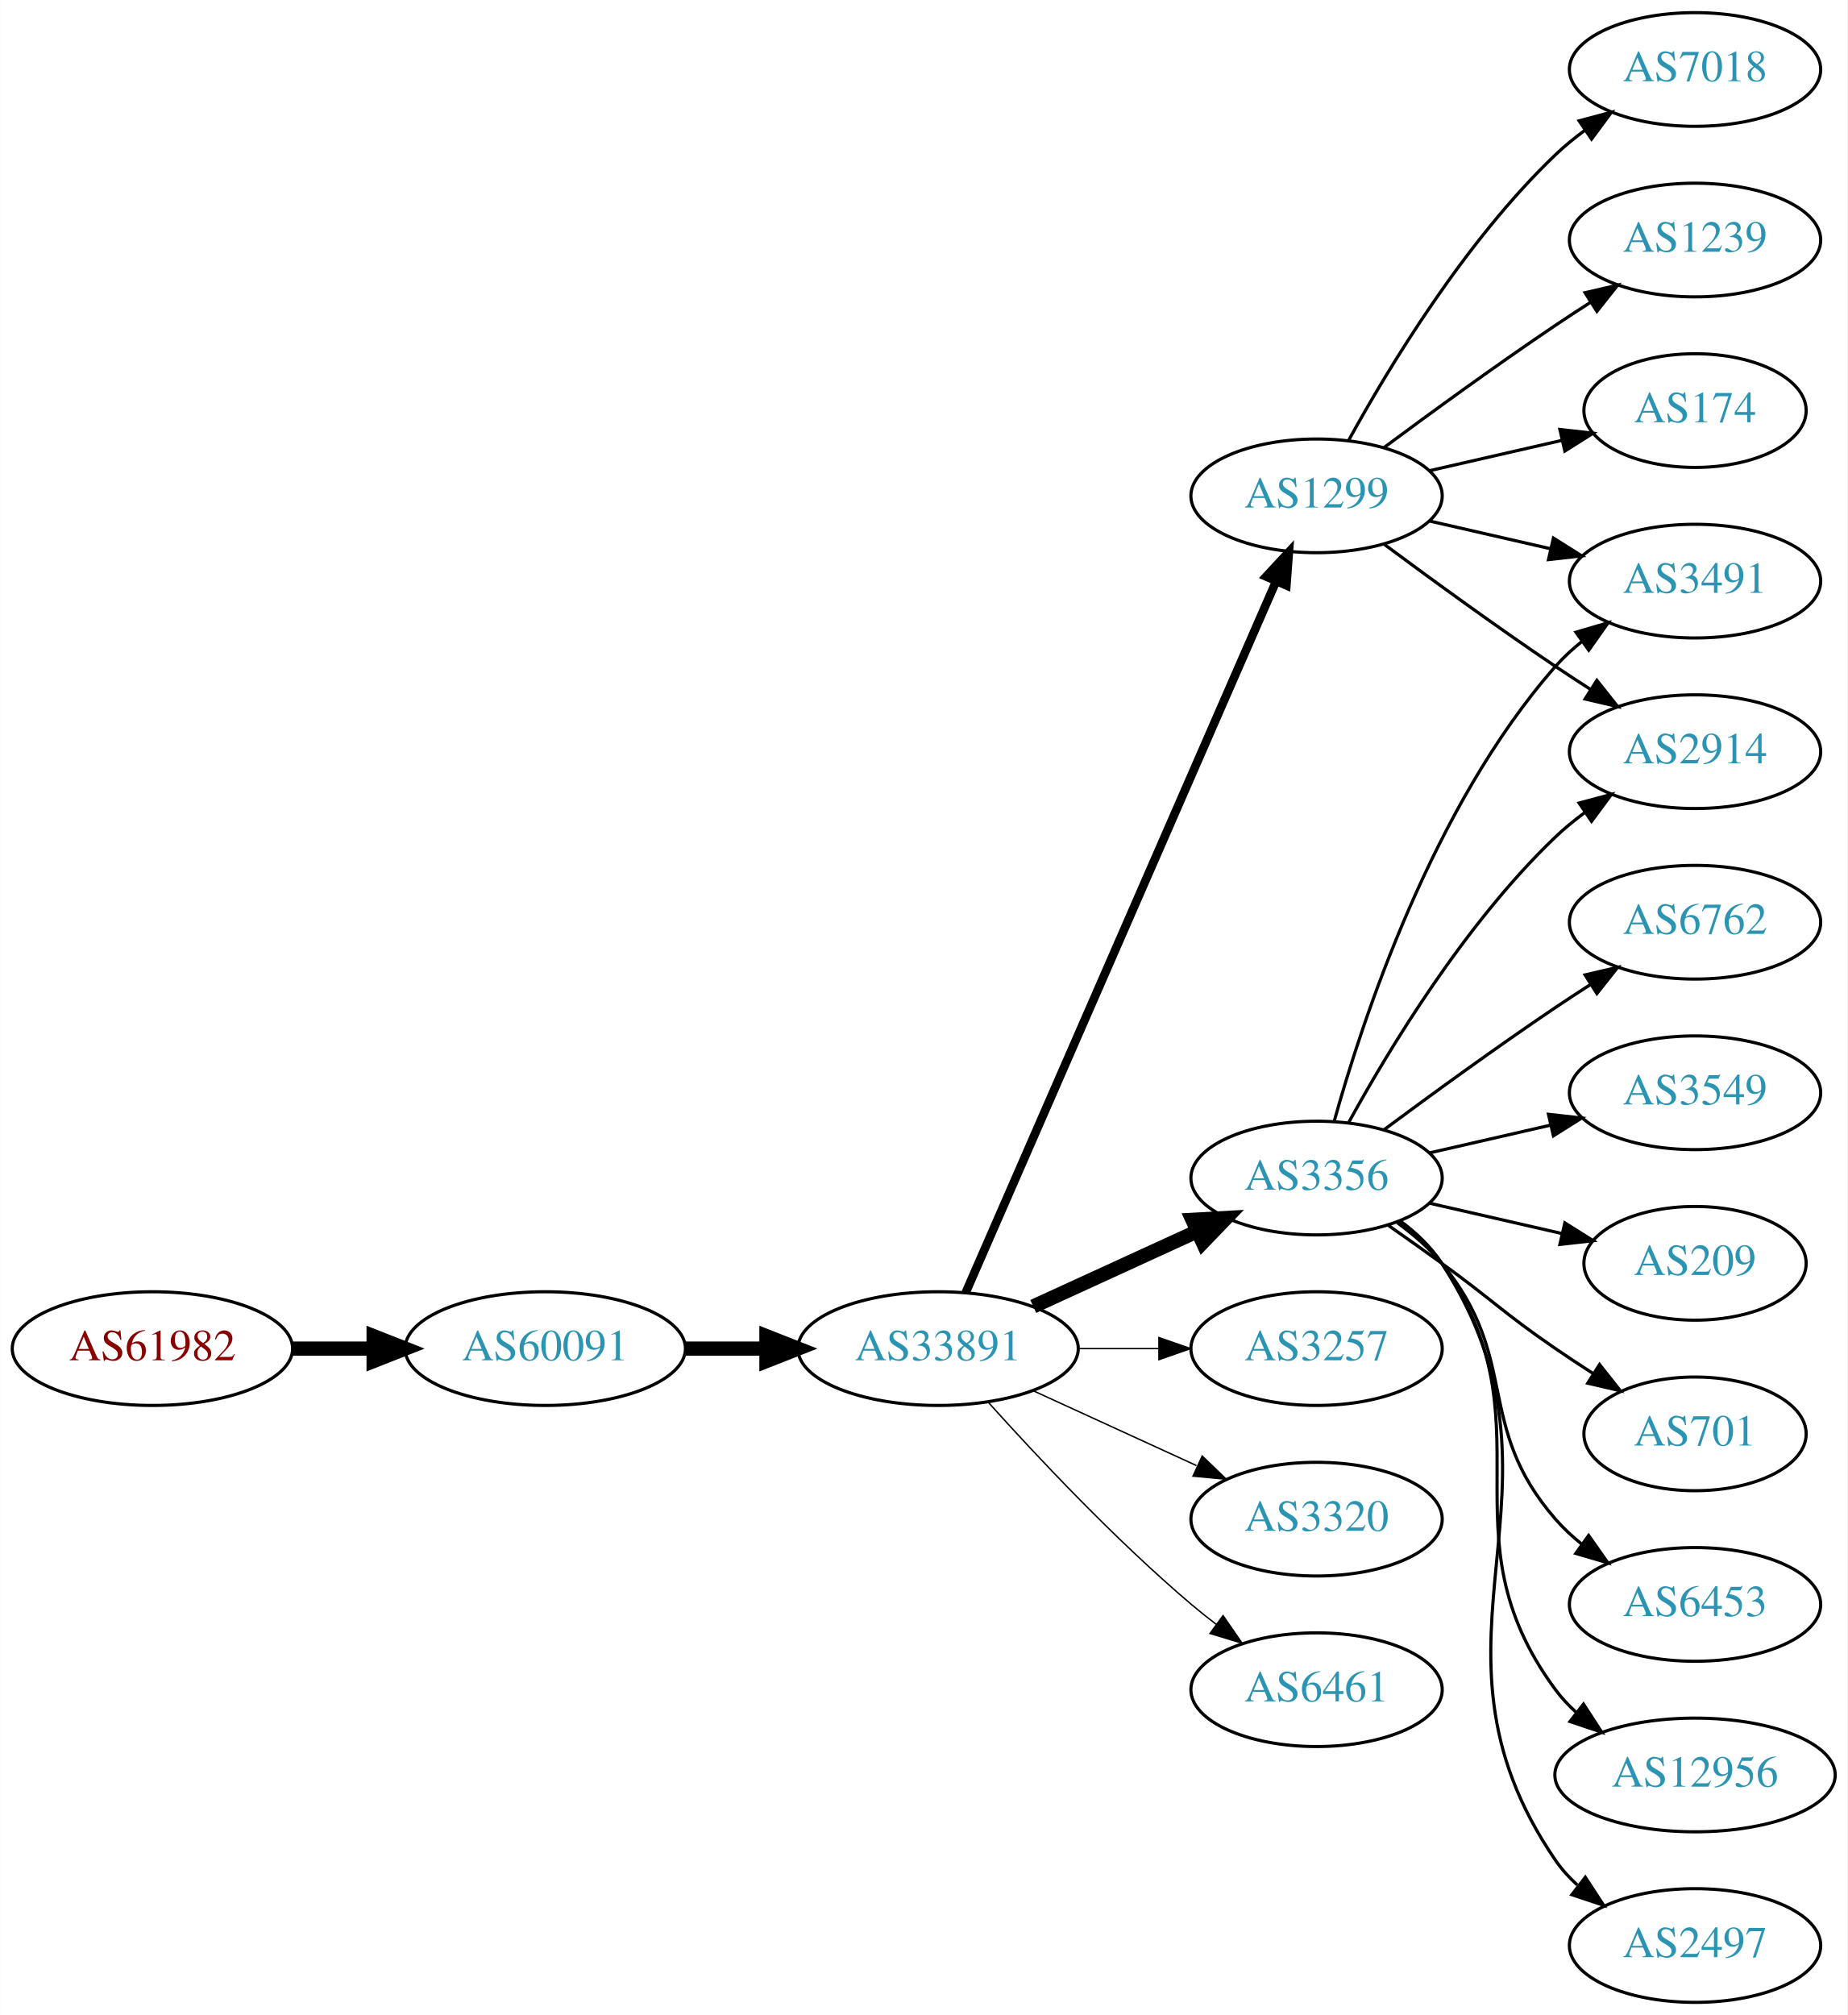
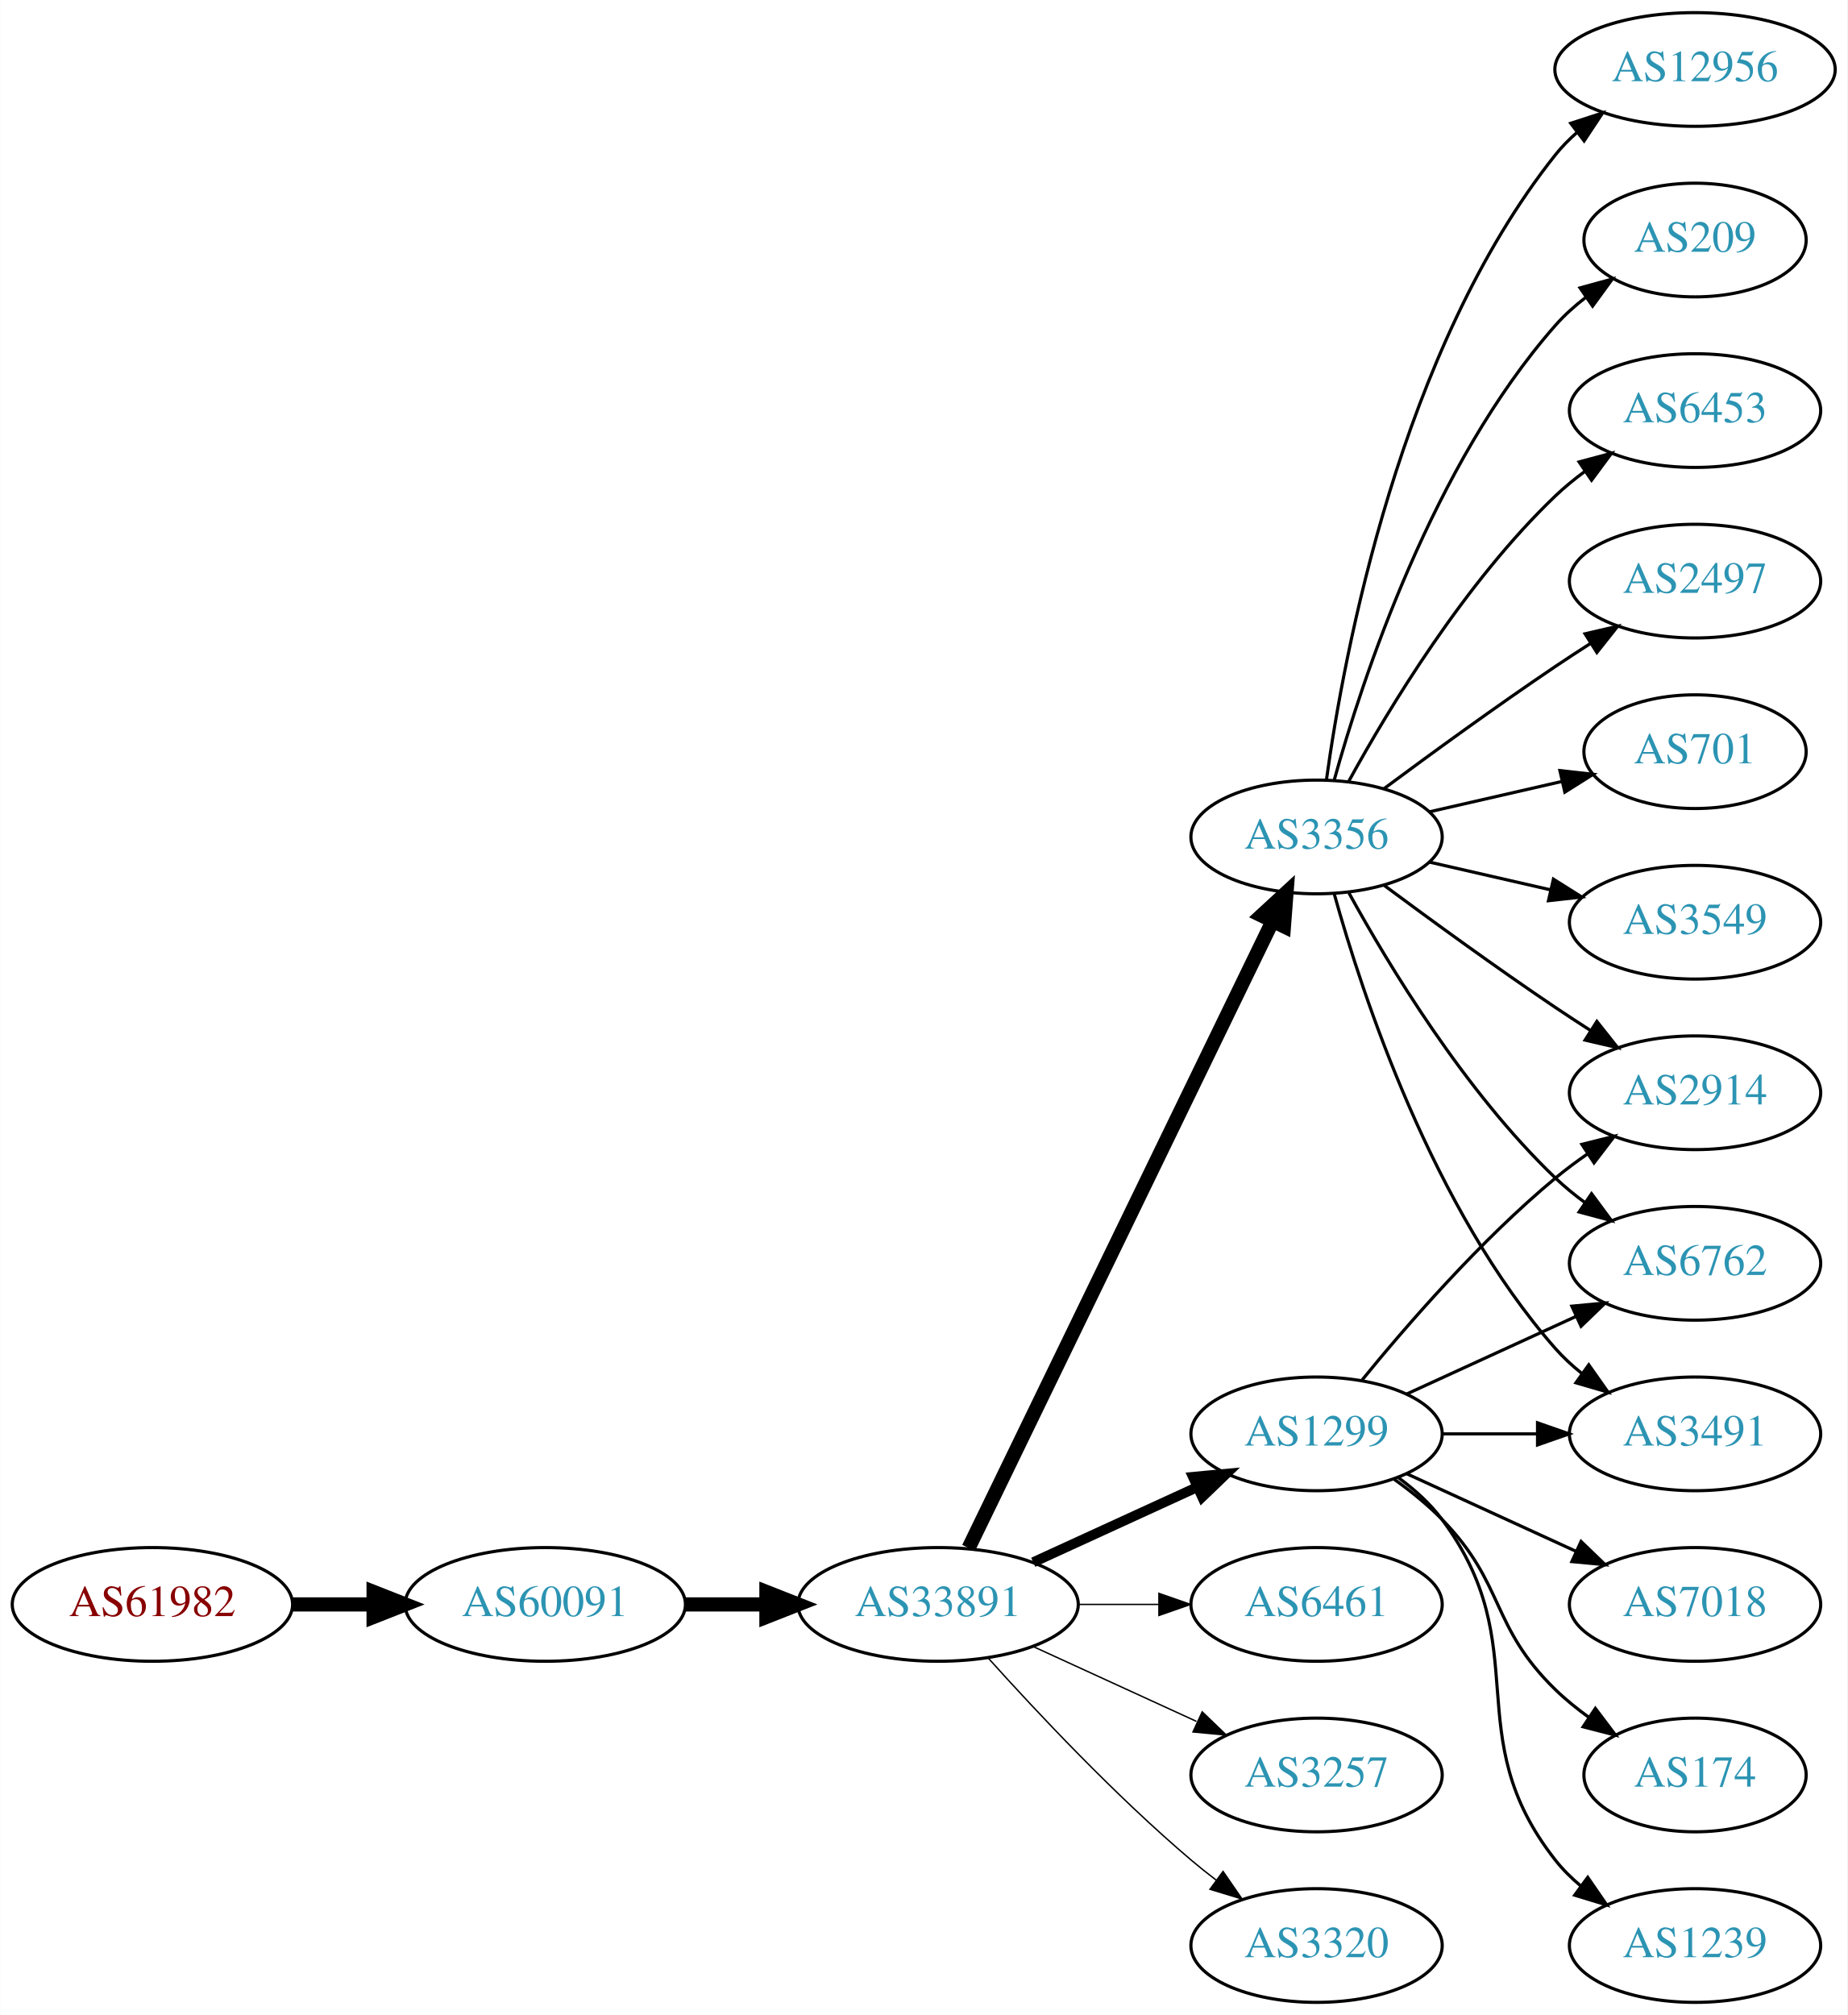
<svg xmlns="http://www.w3.org/2000/svg" xmlns:xlink="http://www.w3.org/1999/xlink" width="585pt" height="638pt" viewBox="0.00 0.00 584.86 638.00">
  <g id="graph0" class="graph" transform="scale(1 1) rotate(0) translate(4 634)">
    <polygon fill="white" stroke="none" points="-4,4 -4,-634 580.862,-634 580.862,4 -4,4" />
    <g id="node1" class="node">
      <g id="a_node1">
        <a xlink:href="/asn/61982" xlink:title="AS61982 ~ SCHLICHTNER [AT]">
-           <ellipse fill="#ffffff" stroke="black" cx="44.196" cy="-207" rx="44.393" ry="18" />
-           <text text-anchor="middle" x="44.196" y="-203.3" font-family="Times,serif" font-size="14.00" fill="#880000">AS61982</text>
+           <ellipse fill="#ffffff" stroke="black" cx="44.196" cy="-126" rx="44.393" ry="18" />
+           <text text-anchor="middle" x="44.196" y="-122.3" font-family="Times,serif" font-size="14.00" fill="#880000">AS61982</text>
        </a>
      </g>
    </g>
    <g id="node2" class="node">
      <g id="a_node2">
        <a xlink:href="/asn/60091" xlink:title="AS60091 ~ weissblau-de_sim [DE]">
-           <ellipse fill="#ffffff" stroke="black" cx="168.588" cy="-207" rx="44.393" ry="18" />
-           <text text-anchor="middle" x="168.588" y="-203.3" font-family="Times,serif" font-size="14.00" fill="#2c94b3">AS60091</text>
+           <ellipse fill="#ffffff" stroke="black" cx="168.588" cy="-126" rx="44.393" ry="18" />
+           <text text-anchor="middle" x="168.588" y="-122.3" font-family="Times,serif" font-size="14.00" fill="#2c94b3">AS60091</text>
        </a>
      </g>
    </g>
    <g id="edge1" class="edge">
-       <path fill="none" stroke="black" stroke-width="4.5" d="M88.692,-207C96.898,-207 105.569,-207 114.041,-207" />
-       <polygon fill="black" stroke="black" stroke-width="4.5" points="114.233,-210.938 124.233,-207 114.233,-203.063 114.233,-210.938" />
+       <path fill="none" stroke="black" stroke-width="4.5" d="M88.692,-126C96.898,-126 105.569,-126 114.041,-126" />
+       <polygon fill="black" stroke="black" stroke-width="4.5" points="114.233,-129.938 124.233,-126 114.233,-122.063 114.233,-129.938" />
    </g>
    <g id="node3" class="node">
      <g id="a_node3">
        <a xlink:href="/asn/33891" xlink:title="AS33891 ~ CORE-BACKBONE GMBH GLOBAL NETWORK [DE]">
-           <ellipse fill="#ffffff" stroke="black" cx="292.98" cy="-207" rx="44.393" ry="18" />
-           <text text-anchor="middle" x="292.98" y="-203.3" font-family="Times,serif" font-size="14.00" fill="#2c94b3">AS33891</text>
+           <ellipse fill="#ffffff" stroke="black" cx="292.98" cy="-126" rx="44.393" ry="18" />
+           <text text-anchor="middle" x="292.98" y="-122.3" font-family="Times,serif" font-size="14.00" fill="#2c94b3">AS33891</text>
        </a>
      </g>
    </g>
    <g id="edge2" class="edge">
-       <path fill="none" stroke="black" stroke-width="4.5" d="M213.084,-207C221.29,-207 229.961,-207 238.434,-207" />
-       <polygon fill="black" stroke="black" stroke-width="4.5" points="238.625,-210.938 248.625,-207 238.625,-203.063 238.625,-210.938" />
+       <path fill="none" stroke="black" stroke-width="4.5" d="M213.084,-126C221.29,-126 229.961,-126 238.434,-126" />
+       <polygon fill="black" stroke="black" stroke-width="4.5" points="238.625,-129.938 248.625,-126 238.625,-122.063 238.625,-129.938" />
    </g>
    <g id="node4" class="node">
      <g id="a_node4">
        <a xlink:href="/asn/1299" xlink:title="AS1299 ~ Telia Carrier [EU]">
-           <ellipse fill="#ffffff" stroke="black" cx="412.823" cy="-477" rx="39.794" ry="18" />
-           <text text-anchor="middle" x="412.823" y="-473.3" font-family="Times,serif" font-size="14.00" fill="#2c94b3">AS1299</text>
+           <ellipse fill="#ffffff" stroke="black" cx="412.823" cy="-180" rx="39.794" ry="18" />
+           <text text-anchor="middle" x="412.823" y="-176.3" font-family="Times,serif" font-size="14.00" fill="#2c94b3">AS1299</text>
        </a>
      </g>
    </g>
    <g id="edge3" class="edge">
-       <path fill="none" stroke="black" stroke-width="2.7" d="M301.712,-224.715C321.814,-270.771 375.822,-394.514 399.925,-449.739" />
-       <polygon fill="black" stroke="black" stroke-width="2.7" points="396.855,-451.454 404.063,-459.219 403.27,-448.654 396.855,-451.454" />
+       <path fill="none" stroke="black" stroke-width="3.15" d="M323.11,-139.348C338.721,-146.502 358.119,-155.391 374.791,-163.03" />
+       <polygon fill="black" stroke="black" stroke-width="3.15" points="373.694,-166.378 384.243,-167.362 376.61,-160.014 373.694,-166.378" />
    </g>
    <g id="node5" class="node">
      <g id="a_node5">
        <a xlink:href="/asn/3356" xlink:title="AS3356 ~ Level 3 Parent, LLC [US]">
-           <ellipse fill="#ffffff" stroke="black" cx="412.823" cy="-261" rx="39.794" ry="18" />
-           <text text-anchor="middle" x="412.823" y="-257.3" font-family="Times,serif" font-size="14.00" fill="#2c94b3">AS3356</text>
+           <ellipse fill="#ffffff" stroke="black" cx="412.823" cy="-369" rx="39.794" ry="18" />
+           <text text-anchor="middle" x="412.823" y="-365.3" font-family="Times,serif" font-size="14.00" fill="#2c94b3">AS3356</text>
        </a>
      </g>
    </g>
    <g id="edge4" class="edge">
-       <path fill="none" stroke="black" stroke-width="4.5" d="M323.11,-220.348C338.721,-227.502 358.119,-236.391 374.791,-244.03" />
-       <polygon fill="black" stroke="black" stroke-width="4.5" points="373.512,-247.775 384.243,-248.362 376.792,-240.616 373.512,-247.775" />
+       <path fill="none" stroke="black" stroke-width="4.5" d="M302.646,-143.868C323.126,-186.101 374.614,-292.272 398.84,-342.227" />
+       <polygon fill="black" stroke="black" stroke-width="4.5" points="395.398,-344.154 403.304,-351.433 402.483,-340.717 395.398,-344.154" />
    </g>
    <g id="node6" class="node">
      <g id="a_node6">
-         <a xlink:href="/asn/3257" xlink:title="AS3257 ~ GTT [DE]">
-           <ellipse fill="#ffffff" stroke="black" cx="412.823" cy="-207" rx="39.794" ry="18" />
-           <text text-anchor="middle" x="412.823" y="-203.3" font-family="Times,serif" font-size="14.00" fill="#2c94b3">AS3257</text>
+         <a xlink:href="/asn/6461" xlink:title="AS6461 ~ Zayo Bandwidth [US]">
+           <ellipse fill="#ffffff" stroke="black" cx="412.823" cy="-126" rx="39.794" ry="18" />
+           <text text-anchor="middle" x="412.823" y="-122.3" font-family="Times,serif" font-size="14.00" fill="#2c94b3">AS6461</text>
        </a>
      </g>
    </g>
    <g id="edge5" class="edge">
-       <path fill="none" stroke="black" stroke-width="0.45" d="M337.191,-207C345.504,-207 354.267,-207 362.749,-207" />
-       <polygon fill="black" stroke="black" stroke-width="0.45" points="362.908,-210.5 372.908,-207 362.908,-203.5 362.908,-210.5" />
+       <path fill="none" stroke="black" stroke-width="0.45" d="M337.191,-126C345.504,-126 354.267,-126 362.749,-126" />
+       <polygon fill="black" stroke="black" stroke-width="0.45" points="362.908,-129.5 372.908,-126 362.908,-122.5 362.908,-129.5" />
    </g>
    <g id="node7" class="node">
      <g id="a_node7">
-         <a xlink:href="/asn/3320" xlink:title="AS3320 ~ DTAG [DE]">
-           <ellipse fill="#ffffff" stroke="black" cx="412.823" cy="-153" rx="39.794" ry="18" />
-           <text text-anchor="middle" x="412.823" y="-149.3" font-family="Times,serif" font-size="14.00" fill="#2c94b3">AS3320</text>
+         <a xlink:href="/asn/3257" xlink:title="AS3257 ~ GTT [DE]">
+           <ellipse fill="#ffffff" stroke="black" cx="412.823" cy="-72" rx="39.794" ry="18" />
+           <text text-anchor="middle" x="412.823" y="-68.3" font-family="Times,serif" font-size="14.00" fill="#2c94b3">AS3257</text>
        </a>
      </g>
    </g>
    <g id="edge6" class="edge">
-       <path fill="none" stroke="black" stroke-width="0.45" d="M323.11,-193.652C338.721,-186.498 358.119,-177.609 374.791,-169.97" />
-       <polygon fill="black" stroke="black" stroke-width="0.45" points="376.61,-172.986 384.243,-165.638 373.694,-166.622 376.61,-172.986" />
+       <path fill="none" stroke="black" stroke-width="0.45" d="M323.11,-112.652C338.721,-105.498 358.119,-96.609 374.791,-88.969" />
+       <polygon fill="black" stroke="black" stroke-width="0.45" points="376.61,-91.986 384.243,-84.638 373.694,-85.622 376.61,-91.986" />
    </g>
    <g id="node8" class="node">
      <g id="a_node8">
-         <a xlink:href="/asn/6461" xlink:title="AS6461 ~ Zayo Bandwidth [US]">
-           <ellipse fill="#ffffff" stroke="black" cx="412.823" cy="-99" rx="39.794" ry="18" />
-           <text text-anchor="middle" x="412.823" y="-95.3" font-family="Times,serif" font-size="14.00" fill="#2c94b3">AS6461</text>
+         <a xlink:href="/asn/3320" xlink:title="AS3320 ~ DTAG [DE]">
+           <ellipse fill="#ffffff" stroke="black" cx="412.823" cy="-18" rx="39.794" ry="18" />
+           <text text-anchor="middle" x="412.823" y="-14.3" font-family="Times,serif" font-size="14.00" fill="#2c94b3">AS3320</text>
        </a>
      </g>
    </g>
    <g id="edge7" class="edge">
-       <path fill="none" stroke="black" stroke-width="0.45" d="M308.913,-189.956C324.239,-172.903 349.175,-146.35 373.176,-126 375.674,-123.883 378.334,-121.768 381.045,-119.707" />
-       <polygon fill="black" stroke="black" stroke-width="0.45" points="383.212,-122.459 389.222,-113.734 379.082,-116.806 383.212,-122.459" />
+       <path fill="none" stroke="black" stroke-width="0.45" d="M308.913,-108.956C324.239,-91.903 349.175,-65.35 373.176,-45 375.674,-42.883 378.334,-40.768 381.045,-38.707" />
+       <polygon fill="black" stroke="black" stroke-width="0.45" points="383.212,-41.459 389.222,-32.734 379.082,-35.806 383.212,-41.459" />
    </g>
    <g id="node9" class="node">
      <g id="a_node9">
-         <a xlink:href="/asn/7018" xlink:title="AS7018 ~ AT&amp;T Services, Inc. [US]">
-           <ellipse fill="#ffffff" stroke="black" cx="532.666" cy="-612" rx="39.794" ry="18" />
-           <text text-anchor="middle" x="532.666" y="-608.3" font-family="Times,serif" font-size="14.00" fill="#2c94b3">AS7018</text>
+         <a xlink:href="/asn/2914" xlink:title="AS2914 ~ NTT America, Inc. [US]">
+           <ellipse fill="#ffffff" stroke="black" cx="532.666" cy="-288" rx="39.794" ry="18" />
+           <text text-anchor="middle" x="532.666" y="-284.3" font-family="Times,serif" font-size="14.00" fill="#2c94b3">AS2914</text>
        </a>
      </g>
    </g>
    <g id="edge8" class="edge">
-       <path fill="none" stroke="black" d="M423.064,-494.713C435.61,-517.561 459.787,-557.611 488.469,-585 491.338,-587.739 494.527,-590.347 497.836,-592.785" />
-       <polygon fill="black" stroke="black" points="495.959,-595.742 506.195,-598.477 499.899,-589.956 495.959,-595.742" />
+       <path fill="none" stroke="black" d="M427.242,-197.065C441.357,-214.375 464.771,-241.345 488.469,-261 491.686,-263.668 495.186,-266.27 498.757,-268.741" />
+       <polygon fill="black" stroke="black" points="496.835,-271.666 507.113,-274.236 500.68,-265.817 496.835,-271.666" />
    </g>
    <g id="node10" class="node">
      <g id="a_node10">
-         <a xlink:href="/asn/3491" xlink:title="AS3491 ~ PCCW Global, Inc. [US]">
-           <ellipse fill="#ffffff" stroke="black" cx="532.666" cy="-450" rx="39.794" ry="18" />
-           <text text-anchor="middle" x="532.666" y="-446.3" font-family="Times,serif" font-size="14.00" fill="#2c94b3">AS3491</text>
+         <a xlink:href="/asn/6762" xlink:title="AS6762 ~ TELECOM ITALIA SPARKLE S.p.A. [IT]">
+           <ellipse fill="#ffffff" stroke="black" cx="532.666" cy="-234" rx="39.794" ry="18" />
+           <text text-anchor="middle" x="532.666" y="-230.3" font-family="Times,serif" font-size="14.00" fill="#2c94b3">AS6762</text>
        </a>
      </g>
    </g>
    <g id="edge9" class="edge">
-       <path fill="none" stroke="black" d="M448.542,-469.045C460.542,-466.296 474.163,-463.175 486.856,-460.267" />
-       <polygon fill="black" stroke="black" points="487.821,-463.636 496.787,-457.991 486.258,-456.813 487.821,-463.636" />
+       <path fill="none" stroke="black" d="M441.452,-192.661C457.409,-199.973 477.679,-209.261 494.962,-217.181" />
+       <polygon fill="black" stroke="black" points="493.661,-220.435 504.21,-221.419 496.577,-214.071 493.661,-220.435" />
    </g>
    <g id="node11" class="node">
      <g id="a_node11">
-         <a xlink:href="/asn/1239" xlink:title="AS1239 ~ Sprint [US]">
-           <ellipse fill="#ffffff" stroke="black" cx="532.666" cy="-558" rx="39.794" ry="18" />
-           <text text-anchor="middle" x="532.666" y="-554.3" font-family="Times,serif" font-size="14.00" fill="#2c94b3">AS1239</text>
+         <a xlink:href="/asn/3491" xlink:title="AS3491 ~ PCCW Global, Inc. [US]">
+           <ellipse fill="#ffffff" stroke="black" cx="532.666" cy="-180" rx="39.794" ry="18" />
+           <text text-anchor="middle" x="532.666" y="-176.3" font-family="Times,serif" font-size="14.00" fill="#2c94b3">AS3491</text>
        </a>
      </g>
    </g>
    <g id="edge10" class="edge">
-       <path fill="none" stroke="black" d="M434.153,-492.277C449.016,-503.304 469.76,-518.407 488.469,-531 492.018,-533.389 495.769,-535.839 499.517,-538.242" />
-       <polygon fill="black" stroke="black" points="497.843,-541.325 508.166,-543.712 501.585,-535.409 497.843,-541.325" />
+       <path fill="none" stroke="black" d="M452.736,-180C462.289,-180 472.639,-180 482.601,-180" />
+       <polygon fill="black" stroke="black" points="482.794,-183.5 492.794,-180 482.794,-176.5 482.794,-183.5" />
    </g>
    <g id="node12" class="node">
      <g id="a_node12">
-         <a xlink:href="/asn/174" xlink:title="AS174 ~ Cogent Communications [US]">
-           <ellipse fill="#ffffff" stroke="black" cx="532.666" cy="-504" rx="35.194" ry="18" />
-           <text text-anchor="middle" x="532.666" y="-500.3" font-family="Times,serif" font-size="14.00" fill="#2c94b3">AS174</text>
+         <a xlink:href="/asn/7018" xlink:title="AS7018 ~ AT&amp;T Services, Inc. [US]">
+           <ellipse fill="#ffffff" stroke="black" cx="532.666" cy="-126" rx="39.794" ry="18" />
+           <text text-anchor="middle" x="532.666" y="-122.3" font-family="Times,serif" font-size="14.00" fill="#2c94b3">AS7018</text>
        </a>
      </g>
    </g>
    <g id="edge11" class="edge">
-       <path fill="none" stroke="black" d="M448.542,-484.955C461.635,-487.955 476.657,-491.396 490.298,-494.522" />
-       <polygon fill="black" stroke="black" points="489.876,-498.016 500.405,-496.838 491.439,-491.193 489.876,-498.016" />
+       <path fill="none" stroke="black" d="M441.452,-167.339C457.409,-160.027 477.679,-150.739 494.962,-142.819" />
+       <polygon fill="black" stroke="black" points="496.577,-145.929 504.21,-138.581 493.661,-139.565 496.577,-145.929" />
    </g>
    <g id="node13" class="node">
      <g id="a_node13">
-         <a xlink:href="/asn/2914" xlink:title="AS2914 ~ NTT America, Inc. [US]">
-           <ellipse fill="#ffffff" stroke="black" cx="532.666" cy="-396" rx="39.794" ry="18" />
-           <text text-anchor="middle" x="532.666" y="-392.3" font-family="Times,serif" font-size="14.00" fill="#2c94b3">AS2914</text>
+         <a xlink:href="/asn/174" xlink:title="AS174 ~ Cogent Communications [US]">
+           <ellipse fill="#ffffff" stroke="black" cx="532.666" cy="-72" rx="35.194" ry="18" />
+           <text text-anchor="middle" x="532.666" y="-68.3" font-family="Times,serif" font-size="14.00" fill="#2c94b3">AS174</text>
        </a>
      </g>
    </g>
    <g id="edge12" class="edge">
-       <path fill="none" stroke="black" d="M434.153,-461.723C449.016,-450.696 469.76,-435.593 488.469,-423 492.018,-420.611 495.769,-418.161 499.517,-415.758" />
-       <polygon fill="black" stroke="black" points="501.585,-418.591 508.166,-410.288 497.843,-412.675 501.585,-418.591" />
-     </g>
-     <g id="edge17" class="edge">
-       <path fill="none" stroke="black" d="M418.396,-278.946C427.302,-310.995 449.586,-378.842 488.469,-423 490.953,-425.821 493.803,-428.449 496.829,-430.871" />
-       <polygon fill="black" stroke="black" points="494.946,-433.828 505.118,-436.791 499.014,-428.131 494.946,-433.828" />
-     </g>
-     <g id="edge21" class="edge">
-       <path fill="none" stroke="black" d="M423.064,-278.713C435.61,-301.561 459.787,-341.611 488.469,-369 491.338,-371.739 494.527,-374.347 497.836,-376.785" />
-       <polygon fill="black" stroke="black" points="495.959,-379.742 506.195,-382.477 499.899,-373.956 495.959,-379.742" />
+       <path fill="none" stroke="black" d="M437.417,-165.611C442.673,-161.852 448.005,-157.563 452.469,-153 472.642,-132.383 467.776,-119.094 488.469,-99 491.697,-95.866 495.348,-92.911 499.126,-90.188" />
+       <polygon fill="black" stroke="black" points="501.105,-93.075 507.486,-84.617 497.224,-87.25 501.105,-93.075" />
    </g>
    <g id="node14" class="node">
      <g id="a_node14">
-         <a xlink:href="/asn/3549" xlink:title="AS3549 ~ Level 3 Parent, LLC [US]">
-           <ellipse fill="#ffffff" stroke="black" cx="532.666" cy="-288" rx="39.794" ry="18" />
-           <text text-anchor="middle" x="532.666" y="-284.3" font-family="Times,serif" font-size="14.00" fill="#2c94b3">AS3549</text>
+         <a xlink:href="/asn/1239" xlink:title="AS1239 ~ Sprint [US]">
+           <ellipse fill="#ffffff" stroke="black" cx="532.666" cy="-18" rx="39.794" ry="18" />
+           <text text-anchor="middle" x="532.666" y="-14.3" font-family="Times,serif" font-size="14.00" fill="#2c94b3">AS1239</text>
        </a>
      </g>
    </g>
    <g id="edge13" class="edge">
-       <path fill="none" stroke="black" d="M448.542,-268.955C460.542,-271.704 474.163,-274.825 486.856,-277.733" />
-       <polygon fill="black" stroke="black" points="486.258,-281.187 496.787,-280.009 487.821,-274.364 486.258,-281.187" />
+       <path fill="none" stroke="black" d="M438.754,-166.118C443.83,-162.389 448.748,-157.984 452.469,-153 482.741,-112.458 457.171,-84.754 488.469,-45 490.794,-42.047 493.538,-39.33 496.497,-36.853" />
+       <polygon fill="black" stroke="black" points="498.69,-39.585 504.694,-30.855 494.557,-33.936 498.69,-39.585" />
+     </g>
+     <g id="edge22" class="edge">
+       <path fill="none" stroke="black" d="M434.153,-353.723C449.016,-342.696 469.76,-327.593 488.469,-315 492.018,-312.611 495.769,-310.161 499.517,-307.758" />
+       <polygon fill="black" stroke="black" points="501.585,-310.591 508.166,-302.288 497.843,-304.675 501.585,-310.591" />
+     </g>
+     <g id="edge14" class="edge">
+       <path fill="none" stroke="black" d="M423.064,-351.287C435.61,-328.439 459.787,-288.389 488.469,-261 491.338,-258.261 494.527,-255.653 497.836,-253.215" />
+       <polygon fill="black" stroke="black" points="499.899,-256.044 506.195,-247.523 495.959,-250.258 499.899,-256.044" />
+     </g>
+     <g id="edge20" class="edge">
+       <path fill="none" stroke="black" d="M418.396,-351.054C427.302,-319.005 449.586,-251.158 488.469,-207 490.953,-204.179 493.803,-201.551 496.829,-199.129" />
+       <polygon fill="black" stroke="black" points="499.014,-201.869 505.118,-193.209 494.946,-196.172 499.014,-201.869" />
    </g>
    <g id="node15" class="node">
      <g id="a_node15">
-         <a xlink:href="/asn/209" xlink:title="AS209 ~ CenturyLink Communications, LLC [US]">
-           <ellipse fill="#ffffff" stroke="black" cx="532.666" cy="-234" rx="35.194" ry="18" />
-           <text text-anchor="middle" x="532.666" y="-230.3" font-family="Times,serif" font-size="14.00" fill="#2c94b3">AS209</text>
-         </a>
-       </g>
-     </g>
-     <g id="edge14" class="edge">
-       <path fill="none" stroke="black" d="M448.542,-253.045C461.635,-250.045 476.657,-246.604 490.298,-243.478" />
-       <polygon fill="black" stroke="black" points="491.439,-246.807 500.405,-241.162 489.876,-239.984 491.439,-246.807" />
+         <a xlink:href="/asn/12956" xlink:title="AS12956 ~ TELXIUS [ES]">
+           <ellipse fill="#ffffff" stroke="black" cx="532.666" cy="-612" rx="44.393" ry="18" />
+           <text text-anchor="middle" x="532.666" y="-608.3" font-family="Times,serif" font-size="14.00" fill="#2c94b3">AS12956</text>
+         </a>
+       </g>
+     </g>
+     <g id="edge15" class="edge">
+       <path fill="none" stroke="black" d="M415.962,-387.17C421.462,-426.974 439.288,-523.233 488.469,-585 490.508,-587.56 492.859,-589.944 495.391,-592.149" />
+       <polygon fill="black" stroke="black" points="493.312,-594.965 503.392,-598.227 497.546,-589.391 493.312,-594.965" />
    </g>
    <g id="node16" class="node">
      <g id="a_node16">
-         <a xlink:href="/asn/701" xlink:title="AS701 ~ UUNET [US]">
-           <ellipse fill="#ffffff" stroke="black" cx="532.666" cy="-180" rx="35.194" ry="18" />
-           <text text-anchor="middle" x="532.666" y="-176.3" font-family="Times,serif" font-size="14.00" fill="#2c94b3">AS701</text>
-         </a>
-       </g>
-     </g>
-     <g id="edge15" class="edge">
-       <path fill="none" stroke="black" d="M435.58,-245.991C441.114,-242.121 447.033,-237.936 452.469,-234 468.669,-222.271 471.975,-218.311 488.469,-207 492.264,-204.398 496.301,-201.738 500.325,-199.151" />
-       <polygon fill="black" stroke="black" points="502.432,-201.96 509.013,-193.657 498.69,-196.044 502.432,-201.96" />
+         <a xlink:href="/asn/209" xlink:title="AS209 ~ CenturyLink Communications, LLC [US]">
+           <ellipse fill="#ffffff" stroke="black" cx="532.666" cy="-558" rx="35.194" ry="18" />
+           <text text-anchor="middle" x="532.666" y="-554.3" font-family="Times,serif" font-size="14.00" fill="#2c94b3">AS209</text>
+         </a>
+       </g>
+     </g>
+     <g id="edge16" class="edge">
+       <path fill="none" stroke="black" d="M418.396,-386.946C427.302,-418.995 449.586,-486.842 488.469,-531 491.297,-534.211 494.598,-537.172 498.093,-539.864" />
+       <polygon fill="black" stroke="black" points="496.25,-542.845 506.468,-545.645 500.227,-537.084 496.25,-542.845" />
    </g>
    <g id="node17" class="node">
      <g id="a_node17">
        <a xlink:href="/asn/6453" xlink:title="AS6453 ~ TATA COMMUNICATIONS (AMERICA) INC [US]">
-           <ellipse fill="#ffffff" stroke="black" cx="532.666" cy="-126" rx="39.794" ry="18" />
-           <text text-anchor="middle" x="532.666" y="-122.3" font-family="Times,serif" font-size="14.00" fill="#2c94b3">AS6453</text>
-         </a>
-       </g>
-     </g>
-     <g id="edge16" class="edge">
-       <path fill="none" stroke="black" d="M438.404,-246.844C443.498,-243.128 448.512,-238.799 452.469,-234 477.534,-203.606 462.635,-182.742 488.469,-153 490.934,-150.162 493.771,-147.523 496.789,-145.094" />
-       <polygon fill="black" stroke="black" points="498.975,-147.833 505.067,-139.164 494.899,-142.142 498.975,-147.833" />
+           <ellipse fill="#ffffff" stroke="black" cx="532.666" cy="-504" rx="39.794" ry="18" />
+           <text text-anchor="middle" x="532.666" y="-500.3" font-family="Times,serif" font-size="14.00" fill="#2c94b3">AS6453</text>
+         </a>
+       </g>
+     </g>
+     <g id="edge17" class="edge">
+       <path fill="none" stroke="black" d="M423.064,-386.713C435.61,-409.561 459.787,-449.611 488.469,-477 491.338,-479.739 494.527,-482.347 497.836,-484.785" />
+       <polygon fill="black" stroke="black" points="495.959,-487.742 506.195,-490.477 499.899,-481.956 495.959,-487.742" />
    </g>
    <g id="node18" class="node">
      <g id="a_node18">
-         <a xlink:href="/asn/12956" xlink:title="AS12956 ~ TELXIUS [ES]">
-           <ellipse fill="#ffffff" stroke="black" cx="532.666" cy="-72" rx="44.393" ry="18" />
-           <text text-anchor="middle" x="532.666" y="-68.3" font-family="Times,serif" font-size="14.00" fill="#2c94b3">AS12956</text>
+         <a xlink:href="/asn/2497" xlink:title="AS2497 ~ Internet Initiative Japan Inc. [JP]">
+           <ellipse fill="#ffffff" stroke="black" cx="532.666" cy="-450" rx="39.794" ry="18" />
+           <text text-anchor="middle" x="532.666" y="-446.3" font-family="Times,serif" font-size="14.00" fill="#2c94b3">AS2497</text>
        </a>
      </g>
    </g>
    <g id="edge18" class="edge">
-       <path fill="none" stroke="black" d="M438.982,-247.284C444.047,-243.545 448.902,-239.096 452.469,-234 488.083,-183.131 451.566,-148.941 488.469,-99 490.414,-96.368 492.699,-93.933 495.185,-91.693" />
-       <polygon fill="black" stroke="black" points="497.346,-94.446 503.108,-85.555 493.059,-88.913 497.346,-94.446" />
+       <path fill="none" stroke="black" d="M434.153,-384.277C449.016,-395.304 469.76,-410.407 488.469,-423 492.018,-425.389 495.769,-427.839 499.517,-430.242" />
+       <polygon fill="black" stroke="black" points="497.843,-433.325 508.166,-435.712 501.585,-427.409 497.843,-433.325" />
    </g>
    <g id="node19" class="node">
      <g id="a_node19">
-         <a xlink:href="/asn/2497" xlink:title="AS2497 ~ Internet Initiative Japan Inc. [JP]">
-           <ellipse fill="#ffffff" stroke="black" cx="532.666" cy="-18" rx="39.794" ry="18" />
-           <text text-anchor="middle" x="532.666" y="-14.3" font-family="Times,serif" font-size="14.00" fill="#2c94b3">AS2497</text>
+         <a xlink:href="/asn/701" xlink:title="AS701 ~ UUNET [US]">
+           <ellipse fill="#ffffff" stroke="black" cx="532.666" cy="-396" rx="35.194" ry="18" />
+           <text text-anchor="middle" x="532.666" y="-392.3" font-family="Times,serif" font-size="14.00" fill="#2c94b3">AS701</text>
        </a>
      </g>
    </g>
    <g id="edge19" class="edge">
-       <path fill="none" stroke="black" d="M439.259,-247.47C444.309,-243.722 449.089,-239.221 452.469,-234 498.944,-162.222 440.173,-115.566 488.469,-45 490.417,-42.154 492.774,-39.548 495.371,-37.176" />
-       <polygon fill="black" stroke="black" points="497.922,-39.628 503.707,-30.752 493.65,-34.083 497.922,-39.628" />
+       <path fill="none" stroke="black" d="M448.542,-376.955C461.635,-379.955 476.657,-383.396 490.298,-386.522" />
+       <polygon fill="black" stroke="black" points="489.876,-390.016 500.405,-388.838 491.439,-383.193 489.876,-390.016" />
    </g>
    <g id="node20" class="node">
      <g id="a_node20">
-         <a xlink:href="/asn/6762" xlink:title="AS6762 ~ TELECOM ITALIA SPARKLE S.p.A. [IT]">
+         <a xlink:href="/asn/3549" xlink:title="AS3549 ~ Level 3 Parent, LLC [US]">
          <ellipse fill="#ffffff" stroke="black" cx="532.666" cy="-342" rx="39.794" ry="18" />
-           <text text-anchor="middle" x="532.666" y="-338.3" font-family="Times,serif" font-size="14.00" fill="#2c94b3">AS6762</text>
-         </a>
-       </g>
-     </g>
-     <g id="edge20" class="edge">
-       <path fill="none" stroke="black" d="M434.153,-276.277C449.016,-287.304 469.76,-302.407 488.469,-315 492.018,-317.389 495.769,-319.839 499.517,-322.242" />
-       <polygon fill="black" stroke="black" points="497.843,-325.325 508.166,-327.712 501.585,-319.409 497.843,-325.325" />
+           <text text-anchor="middle" x="532.666" y="-338.3" font-family="Times,serif" font-size="14.00" fill="#2c94b3">AS3549</text>
+         </a>
+       </g>
+     </g>
+     <g id="edge21" class="edge">
+       <path fill="none" stroke="black" d="M448.542,-361.045C460.542,-358.296 474.163,-355.175 486.856,-352.267" />
+       <polygon fill="black" stroke="black" points="487.821,-355.636 496.787,-349.991 486.258,-348.813 487.821,-355.636" />
    </g>
  </g>
</svg>
